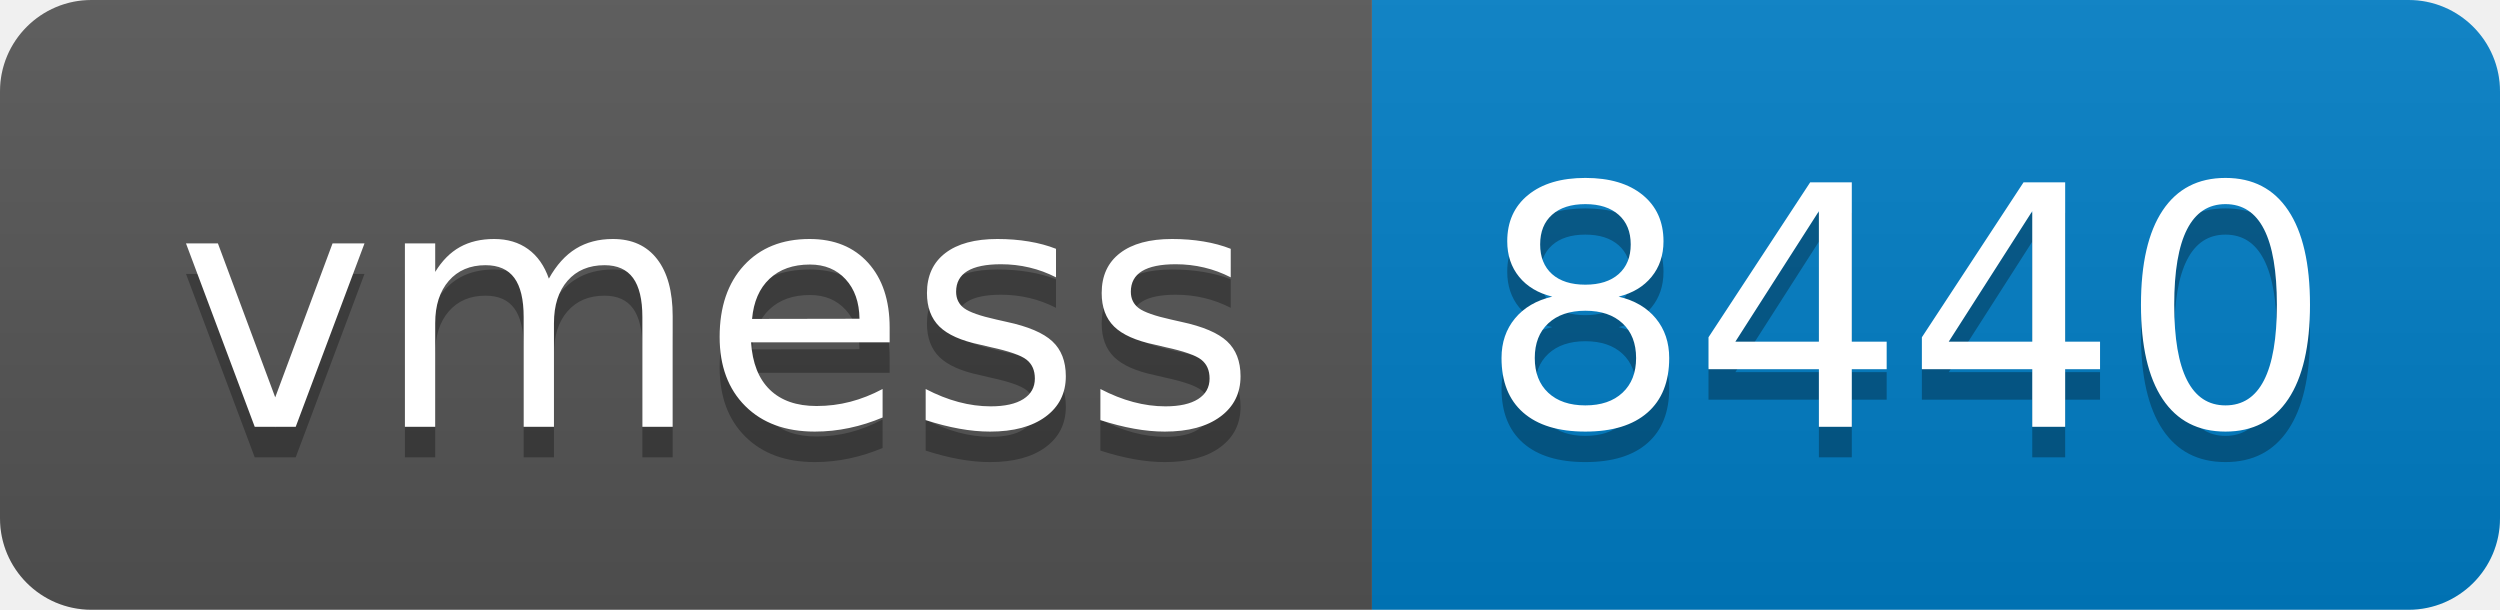
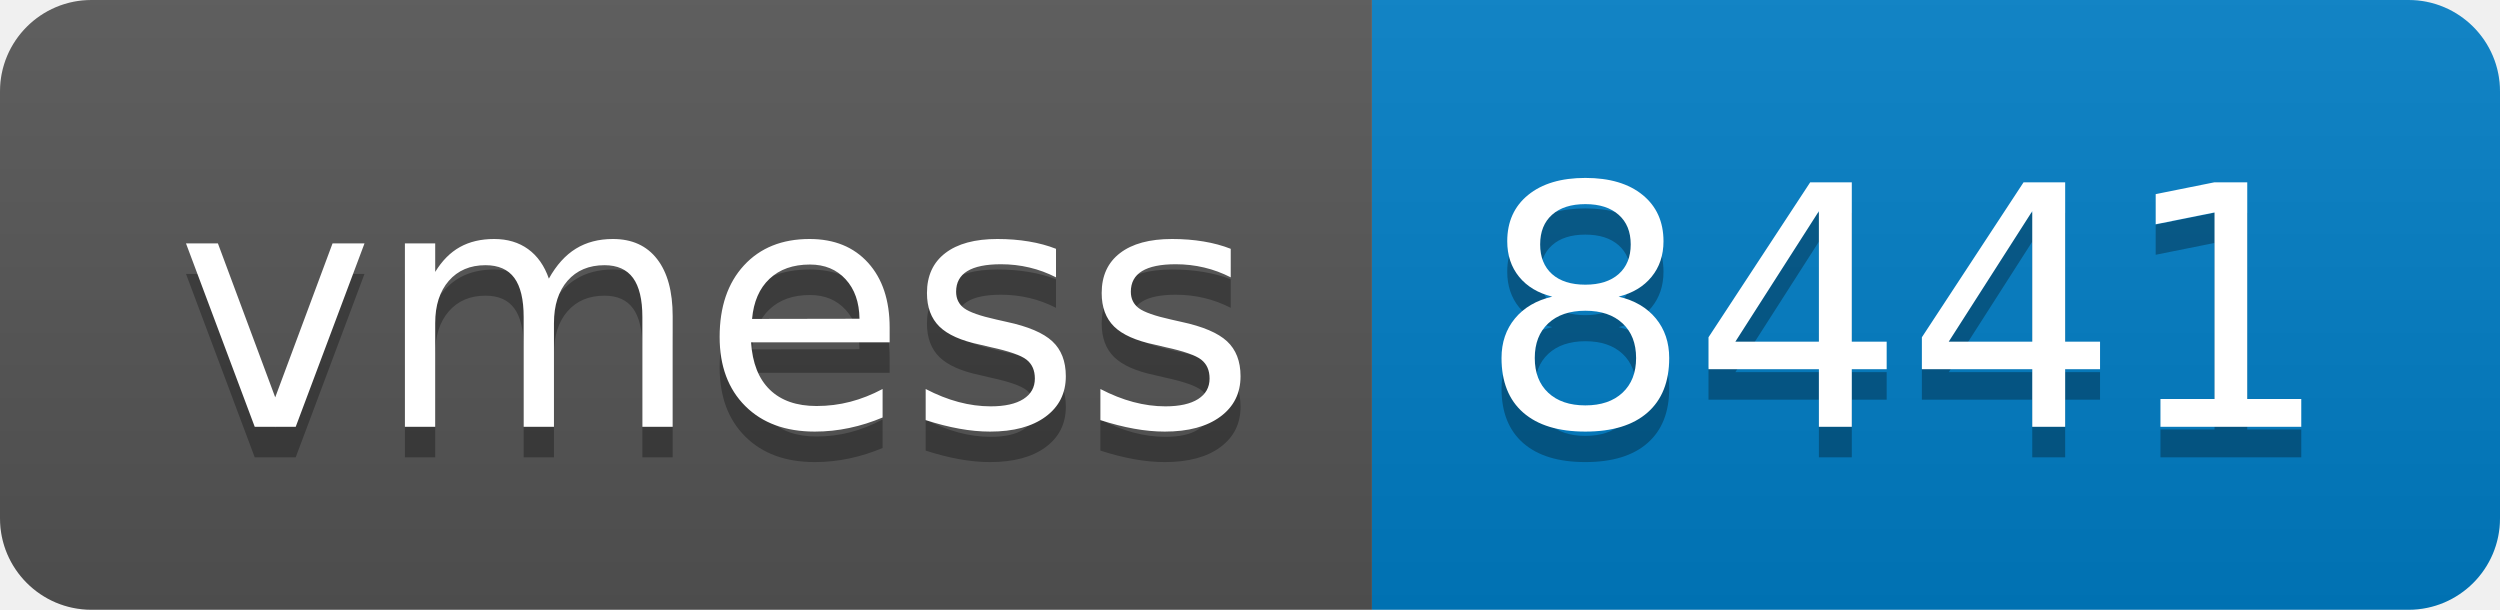
- <svg xmlns="http://www.w3.org/2000/svg" width="82" height="20" role="img" aria-label="vmess: 8440">
+ <svg xmlns="http://www.w3.org/2000/svg" width="82" height="20" role="img" aria-label="vmess: 8441">
  <linearGradient id="s" x2="0" y2="100%">
    <stop offset="0" stop-color="#bbb" stop-opacity=".1" />
    <stop offset="1" stop-opacity=".1" />
  </linearGradient>
  <clipPath id="r">
    <rect width="82" height="20" rx="3" fill="#fff" />
  </clipPath>
  <g clip-path="url(#r)">
    <rect width="45" height="20" fill="#555" />
    <rect x="45" width="37" height="20" fill="#007ec6" />
    <rect width="82" height="20" fill="url(#s)" />
  </g>
  <g fill="#fff" text-anchor="middle" font-family="Verdana,Geneva,DejaVu Sans,sans-serif" text-rendering="geometricPrecision" font-size="110">
    <text aria-hidden="true" x="235" y="150" fill="#010101" fill-opacity=".3" transform="scale(.1)" textLength="350">vmess</text>
    <text x="235" y="140" transform="scale(.1)" fill="#fff" textLength="350">vmess</text>
-     <text aria-hidden="true" x="625" y="150" fill="#010101" fill-opacity=".3" transform="scale(.1)" textLength="270">8440</text>
-     <text x="625" y="140" transform="scale(.1)" fill="#fff" textLength="270">8440</text>
+     <text aria-hidden="true" x="625" y="150" fill="#010101" fill-opacity=".3" transform="scale(.1)" textLength="270">8441</text>
+     <text x="625" y="140" transform="scale(.1)" fill="#fff" textLength="270">8441</text>
  </g>
</svg>
